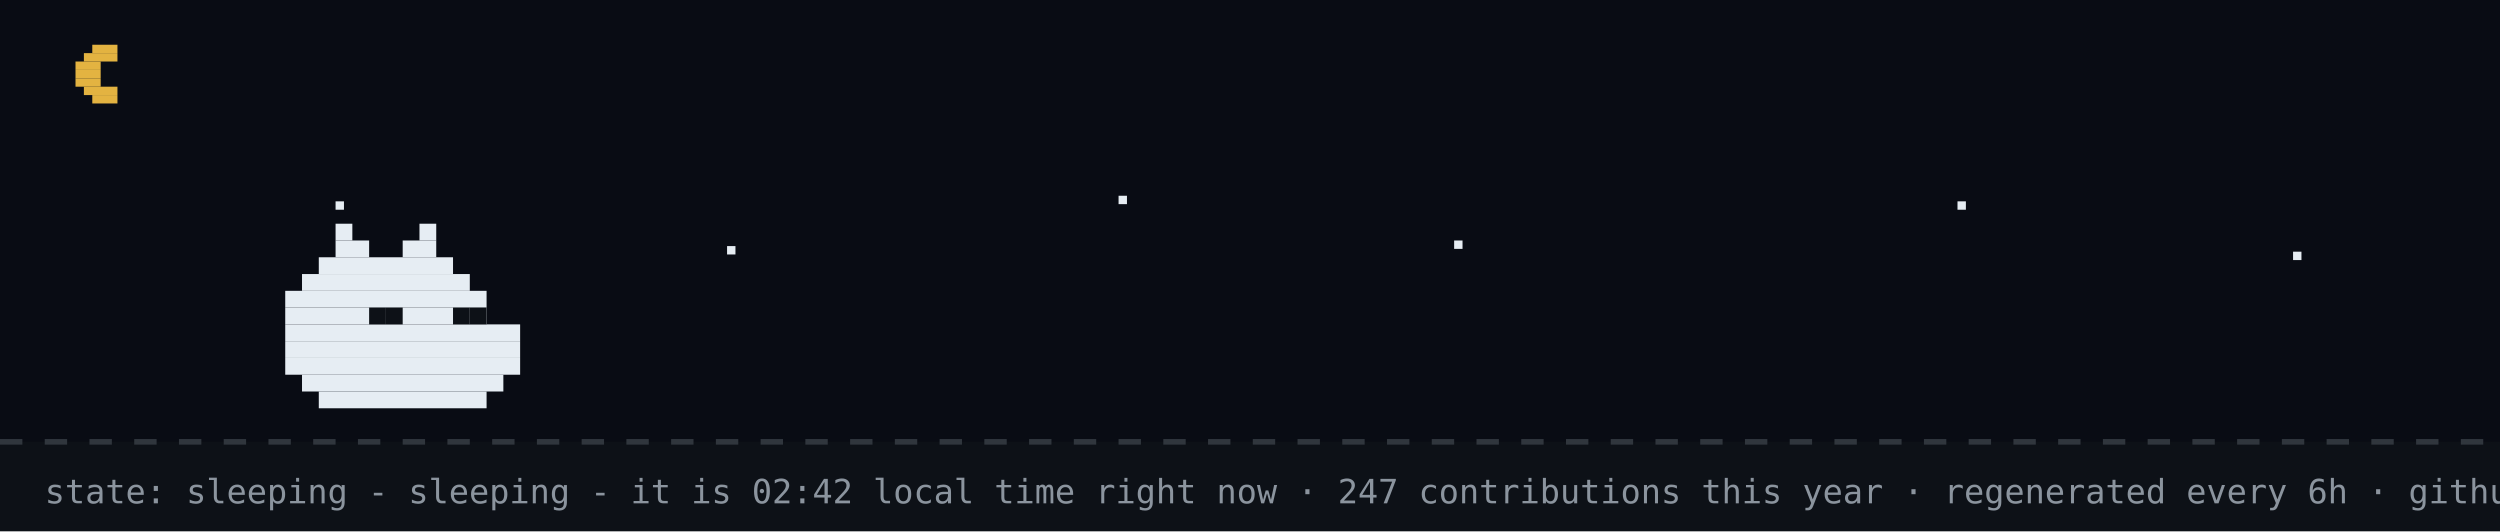
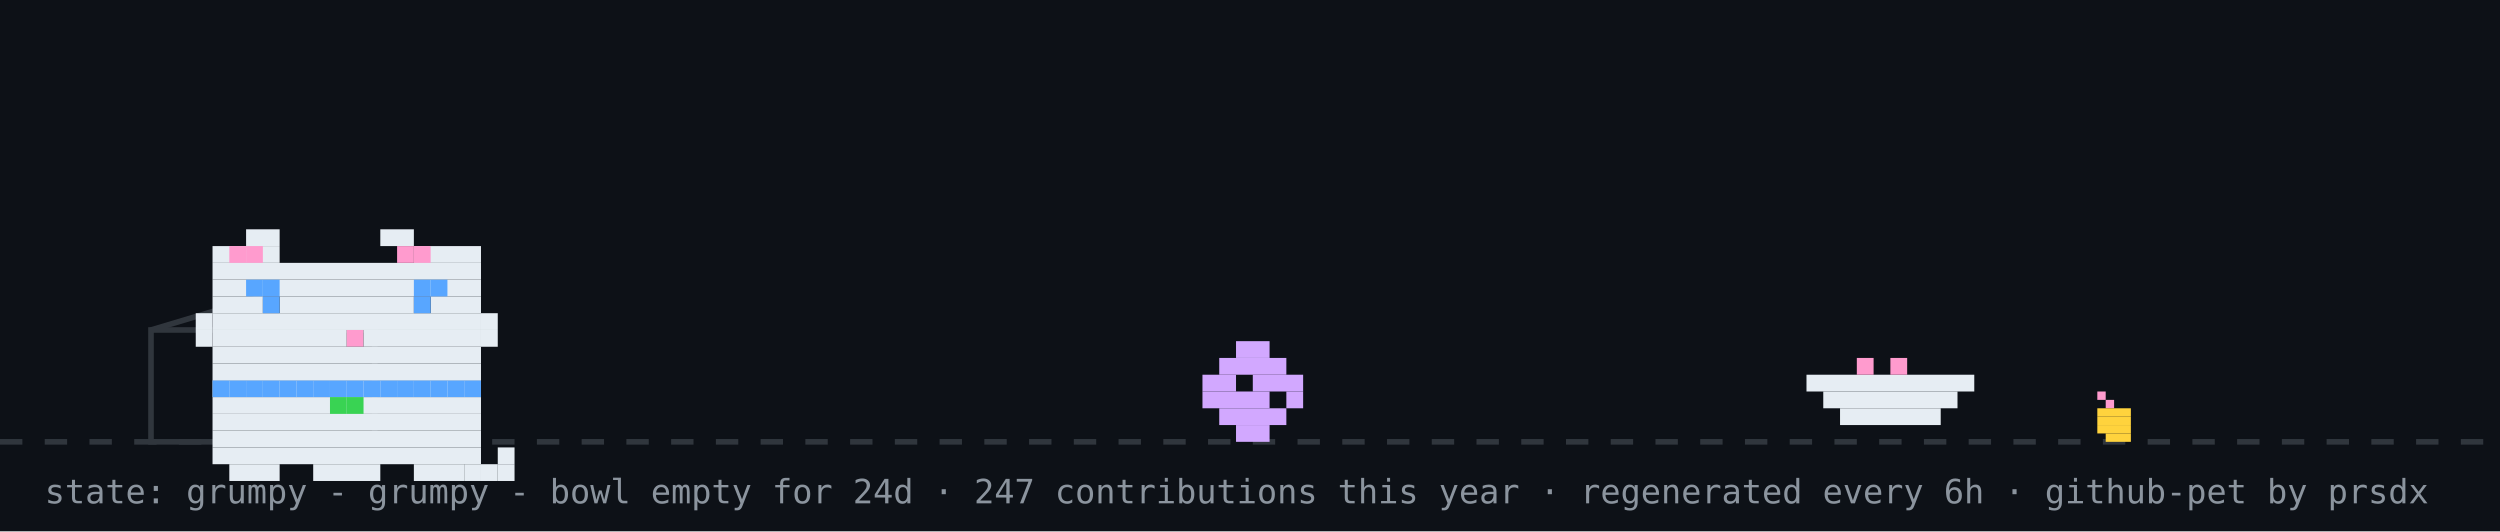
- <svg xmlns="http://www.w3.org/2000/svg" width="894" height="190" viewBox="0 0 894 190" role="img" aria-label="github pet: sleeping">
+ <svg xmlns="http://www.w3.org/2000/svg" width="894" height="190" viewBox="0 0 894 190" role="img" aria-label="github pet: grumpy">
  <rect width="894" height="190" fill="#0d1117" />
-   <rect width="894" height="158" fill="#02060f" opacity="0.4" />
-   <rect x="33" y="16" width="9" height="3" fill="#e3b341" />
-   <rect x="30" y="19" width="12" height="3" fill="#e3b341" />
-   <rect x="27" y="22" width="9" height="3" fill="#e3b341" />
-   <rect x="27" y="25" width="9" height="3" fill="#e3b341" />
-   <rect x="27" y="28" width="9" height="3" fill="#e3b341" />
-   <rect x="30" y="31" width="12" height="3" fill="#e3b341" />
-   <rect x="33" y="34" width="9" height="3" fill="#e3b341" />
-   <rect x="120" y="72" width="3" height="3" fill="#e6edf3">
-     <animate attributeName="opacity" values="1;0.2;1" dur="2.2s" begin="0s" repeatCount="indefinite" />
-   </rect>
-   <rect x="260" y="88" width="3" height="3" fill="#e6edf3">
-     <animate attributeName="opacity" values="1;0.2;1" dur="2.2s" begin="0.7s" repeatCount="indefinite" />
-   </rect>
-   <rect x="400" y="70" width="3" height="3" fill="#e6edf3">
-     <animate attributeName="opacity" values="1;0.2;1" dur="2.2s" begin="1.3s" repeatCount="indefinite" />
-   </rect>
-   <rect x="520" y="86" width="3" height="3" fill="#e6edf3">
-     <animate attributeName="opacity" values="1;0.2;1" dur="2.2s" begin="0.4s" repeatCount="indefinite" />
-   </rect>
-   <rect x="700" y="72" width="3" height="3" fill="#e6edf3">
-     <animate attributeName="opacity" values="1;0.2;1" dur="2.2s" begin="1.7s" repeatCount="indefinite" />
-   </rect>
-   <rect x="820" y="90" width="3" height="3" fill="#e6edf3">
-     <animate attributeName="opacity" values="1;0.2;1" dur="2.2s" begin="1s" repeatCount="indefinite" />
-   </rect>
  <line x1="0" y1="158" x2="894" y2="158" stroke="#30363d" stroke-width="2" stroke-dasharray="8 8" />
-   <rect x="120" y="80" width="6" height="6" fill="#e6edf3" />
-   <rect x="150" y="80" width="6" height="6" fill="#e6edf3" />
-   <rect x="120" y="86" width="12" height="6" fill="#e6edf3" />
-   <rect x="144" y="86" width="12" height="6" fill="#e6edf3" />
-   <rect x="114" y="92" width="48" height="6" fill="#e6edf3" />
-   <rect x="108" y="98" width="60" height="6" fill="#e6edf3" />
-   <rect x="102" y="104" width="72" height="6" fill="#e6edf3" />
-   <rect x="102" y="110" width="72" height="6" fill="#e6edf3" />
-   <rect x="102" y="116" width="84" height="6" fill="#e6edf3" />
-   <rect x="102" y="122" width="84" height="6" fill="#e6edf3" />
-   <rect x="102" y="128" width="84" height="6" fill="#e6edf3" />
-   <rect x="108" y="134" width="72" height="6" fill="#e6edf3" />
-   <rect x="114" y="140" width="60" height="6" fill="#e6edf3" />
-   <rect x="132" y="110" width="6" height="6" fill="#0d1117" />
-   <rect x="138" y="110" width="6" height="6" fill="#0d1117" />
-   <rect x="162" y="110" width="6" height="6" fill="#0d1117" />
-   <rect x="168" y="110" width="6" height="6" fill="#0d1117" />
-   <text x="170" y="80" font-family="monospace" font-size="12" fill="#58a6ff" opacity="0">z<animateTransform attributeName="transform" type="translate" values="0 0;8 -26" dur="3s" begin="0s" repeatCount="indefinite" />
-     <animate attributeName="opacity" values="0;1;1;0" keyTimes="0;0.25;0.75;1" dur="3s" begin="0s" repeatCount="indefinite" />
-   </text>
-   <text x="184" y="80" font-family="monospace" font-size="15" fill="#58a6ff" opacity="0">z<animateTransform attributeName="transform" type="translate" values="0 0;8 -26" dur="3s" begin="1s" repeatCount="indefinite" />
-     <animate attributeName="opacity" values="0;1;1;0" keyTimes="0;0.25;0.75;1" dur="3s" begin="1s" repeatCount="indefinite" />
-   </text>
-   <text x="200" y="80" font-family="monospace" font-size="18" fill="#58a6ff" opacity="0">z<animateTransform attributeName="transform" type="translate" values="0 0;8 -26" dur="3s" begin="2s" repeatCount="indefinite" />
-     <animate attributeName="opacity" values="0;1;1;0" keyTimes="0;0.25;0.75;1" dur="3s" begin="2s" repeatCount="indefinite" />
-   </text>
-   <text x="16" y="180" font-family="monospace" font-size="12" fill="#8b949e">state: sleeping - sleeping - it is 02:42 local time right now · 247 contributions this year · regenerated every 6h · github-pet by prsdx</text>
+   <rect x="750" y="140" width="3" height="3" fill="#ff9bce" />
+   <rect x="753" y="143" width="3" height="3" fill="#ff9bce" />
+   <rect x="750" y="146" width="12" height="3" fill="#ffd33d" />
+   <rect x="750" y="149" width="12" height="3" fill="#ffd33d" />
+   <rect x="750" y="152" width="12" height="3" fill="#ffd33d" />
+   <rect x="753" y="155" width="9" height="3" fill="#ffd33d" />
+   <rect x="54" y="118" width="80" height="40" fill="none" stroke="#30363d" stroke-width="2" />
+   <line x1="54" y1="118" x2="94" y2="106" stroke="#30363d" stroke-width="2" />
+   <g transform="translate(430,0)">
+     <g>
+       <animateTransform attributeName="transform" type="translate" values="0 0;0 0;52 -10;52 0;52 0;0 0" keyTimes="0;0.660;0.690;0.780;0.860;1" dur="32s" begin="0s" repeatCount="indefinite" />
+       <rect x="12" y="122" width="12" height="6" fill="#d2a8ff" />
+       <rect x="6" y="128" width="24" height="6" fill="#d2a8ff" />
+       <rect x="0" y="134" width="12" height="6" fill="#d2a8ff" />
+       <rect x="18" y="134" width="18" height="6" fill="#d2a8ff" />
+       <rect x="0" y="140" width="24" height="6" fill="#d2a8ff" />
+       <rect x="30" y="140" width="6" height="6" fill="#d2a8ff" />
+       <rect x="6" y="146" width="24" height="6" fill="#d2a8ff" />
+       <rect x="12" y="152" width="12" height="6" fill="#d2a8ff" />
+     </g>
+   </g>
+   <rect x="646" y="134" width="60" height="6" fill="#e6edf3" />
+   <rect x="652" y="140" width="48" height="6" fill="#e6edf3" />
+   <rect x="658" y="146" width="36" height="6" fill="#e6edf3" />
+   <rect x="664" y="128" width="6" height="6" fill="#ff9bce" />
+   <rect x="676" y="128" width="6" height="6" fill="#ff9bce" />
+   <g transform="translate(64,14)">
+     <rect x="12" y="122" width="96" height="6" fill="#e6edf3" />
+     <rect x="12" y="128" width="96" height="6" fill="#e6edf3" />
+     <rect x="12" y="134" width="96" height="6" fill="#e6edf3" />
+     <rect x="12" y="140" width="96" height="6" fill="#e6edf3" />
+     <rect x="12" y="146" width="96" height="6" fill="#e6edf3" />
+     <rect x="18" y="152" width="18" height="6" fill="#e6edf3" />
+     <rect x="48" y="152" width="24" height="6" fill="#e6edf3" />
+     <rect x="84" y="152" width="18" height="6" fill="#e6edf3" />
+     <rect x="12" y="122" width="6" height="6" fill="#58a6ff" />
+     <rect x="18" y="122" width="6" height="6" fill="#58a6ff" />
+     <rect x="24" y="122" width="6" height="6" fill="#58a6ff" />
+     <rect x="30" y="122" width="6" height="6" fill="#58a6ff" />
+     <rect x="36" y="122" width="6" height="6" fill="#58a6ff" />
+     <rect x="42" y="122" width="6" height="6" fill="#58a6ff" />
+     <rect x="48" y="122" width="6" height="6" fill="#58a6ff" />
+     <rect x="54" y="122" width="6" height="6" fill="#58a6ff" />
+     <rect x="60" y="122" width="6" height="6" fill="#58a6ff" />
+     <rect x="66" y="122" width="6" height="6" fill="#58a6ff" />
+     <rect x="72" y="122" width="6" height="6" fill="#58a6ff" />
+     <rect x="78" y="122" width="6" height="6" fill="#58a6ff" />
+     <rect x="84" y="122" width="6" height="6" fill="#58a6ff" />
+     <rect x="90" y="122" width="6" height="6" fill="#58a6ff" />
+     <rect x="96" y="122" width="6" height="6" fill="#58a6ff" />
+     <rect x="102" y="122" width="6" height="6" fill="#58a6ff" />
+     <rect x="54" y="128" width="6" height="6" fill="#39d353" />
+     <rect x="60" y="128" width="6" height="6" fill="#39d353" />
+     <g>
+       <animate attributeName="opacity" values="1;0;1" keyTimes="0;0.5;1" calcMode="discrete" dur="3.2s" repeatCount="indefinite" />
+       <rect x="102" y="152" width="6" height="6" fill="#e6edf3" />
+       <rect x="108" y="152" width="6" height="6" fill="#e6edf3" />
+       <rect x="114" y="152" width="6" height="6" fill="#e6edf3" />
+       <rect x="114" y="146" width="6" height="6" fill="#e6edf3" />
+     </g>
+     <g opacity="0">
+       <animate attributeName="opacity" values="0;1;0" keyTimes="0;0.5;1" calcMode="discrete" dur="3.2s" repeatCount="indefinite" />
+       <rect x="114" y="152" width="6" height="6" fill="#e6edf3" />
+       <rect x="114" y="146" width="6" height="6" fill="#e6edf3" />
+       <rect x="114" y="140" width="6" height="6" fill="#e6edf3" />
+       <rect x="108" y="140" width="6" height="6" fill="#e6edf3" />
+     </g>
+     <g>
+       <rect x="24" y="68" width="12" height="6" fill="#e6edf3" />
+       <rect x="72" y="68" width="12" height="6" fill="#e6edf3" />
+       <rect x="12" y="74" width="24" height="6" fill="#e6edf3" />
+       <rect x="84" y="74" width="24" height="6" fill="#e6edf3" />
+       <rect x="12" y="80" width="96" height="6" fill="#e6edf3" />
+       <rect x="12" y="86" width="96" height="6" fill="#e6edf3" />
+       <rect x="12" y="92" width="18" height="6" fill="#e6edf3" />
+       <rect x="36" y="92" width="48" height="6" fill="#e6edf3" />
+       <rect x="90" y="92" width="18" height="6" fill="#e6edf3" />
+       <rect x="12" y="98" width="96" height="6" fill="#e6edf3" />
+       <rect x="12" y="104" width="48" height="6" fill="#e6edf3" />
+       <rect x="60" y="104" width="6" height="6" fill="#ff9bce" />
+       <rect x="66" y="104" width="42" height="6" fill="#e6edf3" />
+       <rect x="12" y="110" width="96" height="6" fill="#e6edf3" />
+       <rect x="12" y="116" width="96" height="6" fill="#e6edf3" />
+       <rect x="18" y="74" width="6" height="6" fill="#ff9bce" />
+       <rect x="24" y="74" width="6" height="6" fill="#ff9bce" />
+       <rect x="78" y="74" width="6" height="6" fill="#ff9bce" />
+       <rect x="84" y="74" width="6" height="6" fill="#ff9bce" />
+       <rect x="6" y="98" width="6" height="6" fill="#e6edf3" />
+       <rect x="6" y="104" width="6" height="6" fill="#e6edf3" />
+       <rect x="108" y="98" width="6" height="6" fill="#e6edf3" />
+       <rect x="108" y="104" width="6" height="6" fill="#e6edf3" />
+       <g>
+         <animate attributeName="opacity" values="1;0;1" keyTimes="0;0.96;1" calcMode="discrete" dur="4.2s" repeatCount="indefinite" />
+         <rect x="30" y="92" width="6" height="6" fill="#58a6ff" />
+         <rect x="84" y="92" width="6" height="6" fill="#58a6ff" />
+       </g>
+       <g opacity="0">
+         <animate attributeName="opacity" values="0;1;0" keyTimes="0;0.96;1" calcMode="discrete" dur="4.2s" repeatCount="indefinite" />
+         <rect x="30" y="92" width="6" height="6" fill="#0d1117" />
+         <rect x="84" y="92" width="6" height="6" fill="#0d1117" />
+       </g>
+       <rect x="24" y="86" width="6" height="6" fill="#58a6ff" />
+       <rect x="30" y="86" width="6" height="6" fill="#58a6ff" />
+       <rect x="84" y="86" width="6" height="6" fill="#58a6ff" />
+       <rect x="90" y="86" width="6" height="6" fill="#58a6ff" />
+     </g>
+   </g>
+   <g opacity="0">
+     <animate attributeName="opacity" values="0;0;1;1;0;0" keyTimes="0;0.07;0.14;0.85;0.96;1" dur="7s" repeatCount="1" fill="freeze" />
+     <rect x="60" y="12" width="380" height="46" rx="10" fill="#30363d" />
+     <polygon points="110,58 130,58 118,74" fill="#30363d" />
+     <text x="76" y="31" font-family="monospace" font-size="13" fill="#e6edf3">good morning! welcome to shubham's corner</text>
+     <text x="76" y="48" font-family="monospace" font-size="12" fill="#8b949e">scroll down for projects + contact</text>
+     <polygon points="230,66 246,66 238,78" fill="#58a6ff">
+       <animateTransform attributeName="transform" type="translate" values="0 0;0 6;0 0" dur="0.8s" repeatCount="indefinite" />
+     </polygon>
+   </g>
+   <g opacity="0">
+     <animate attributeName="opacity" values="0;0;1;1;0;0" keyTimes="0;0.000;0.040;0.183;0.223;1" dur="18s" begin="5s" repeatCount="indefinite" />
+     <rect x="704" y="14" width="174" height="30" rx="9" fill="#30363d" />
+     <polygon points="730,44 748,44 737,54" fill="#30363d" />
+     <text x="715" y="33" font-family="monospace" font-size="12" fill="#e6edf3">hacking on portfolio</text>
+   </g>
+   <g opacity="0">
+     <animate attributeName="opacity" values="0;0;1;1;0;0" keyTimes="0;0.250;0.290;0.433;0.473;1" dur="18s" begin="5s" repeatCount="indefinite" />
+     <rect x="711.6" y="14" width="166.4" height="30" rx="9" fill="#30363d" />
+     <polygon points="737.6,44 755.6,44 744.6,54" fill="#30363d" />
+     <text x="722.6" y="33" font-family="monospace" font-size="12" fill="#e6edf3">featured projects ↓</text>
+   </g>
+   <g opacity="0">
+     <animate attributeName="opacity" values="0;0;1;1;0;0" keyTimes="0;0.500;0.540;0.683;0.723;1" dur="18s" begin="5s" repeatCount="indefinite" />
+     <rect x="696.4" y="14" width="181.6" height="30" rx="9" fill="#30363d" />
+     <polygon points="722.4,44 740.4,44 729.4,54" fill="#30363d" />
+     <text x="707.4" y="33" font-family="monospace" font-size="12" fill="#e6edf3">live stats + graphs ↓</text>
+   </g>
+   <g opacity="0">
+     <animate attributeName="opacity" values="0;0;1;1;0;0" keyTimes="0;0.750;0.790;0.933;0.973;1" dur="18s" begin="5s" repeatCount="indefinite" />
+     <rect x="650.8" y="14" width="227.2" height="30" rx="9" fill="#30363d" />
+     <polygon points="676.8,44 694.8,44 683.8,54" fill="#30363d" />
+     <text x="661.8" y="33" font-family="monospace" font-size="12" fill="#e6edf3">say hi: prsdx.dev@gmail.com</text>
+   </g>
+   <text x="16" y="180" font-family="monospace" font-size="12" fill="#8b949e">state: grumpy - grumpy - bowl empty for 24d · 247 contributions this year · regenerated every 6h · github-pet by prsdx</text>
</svg>
